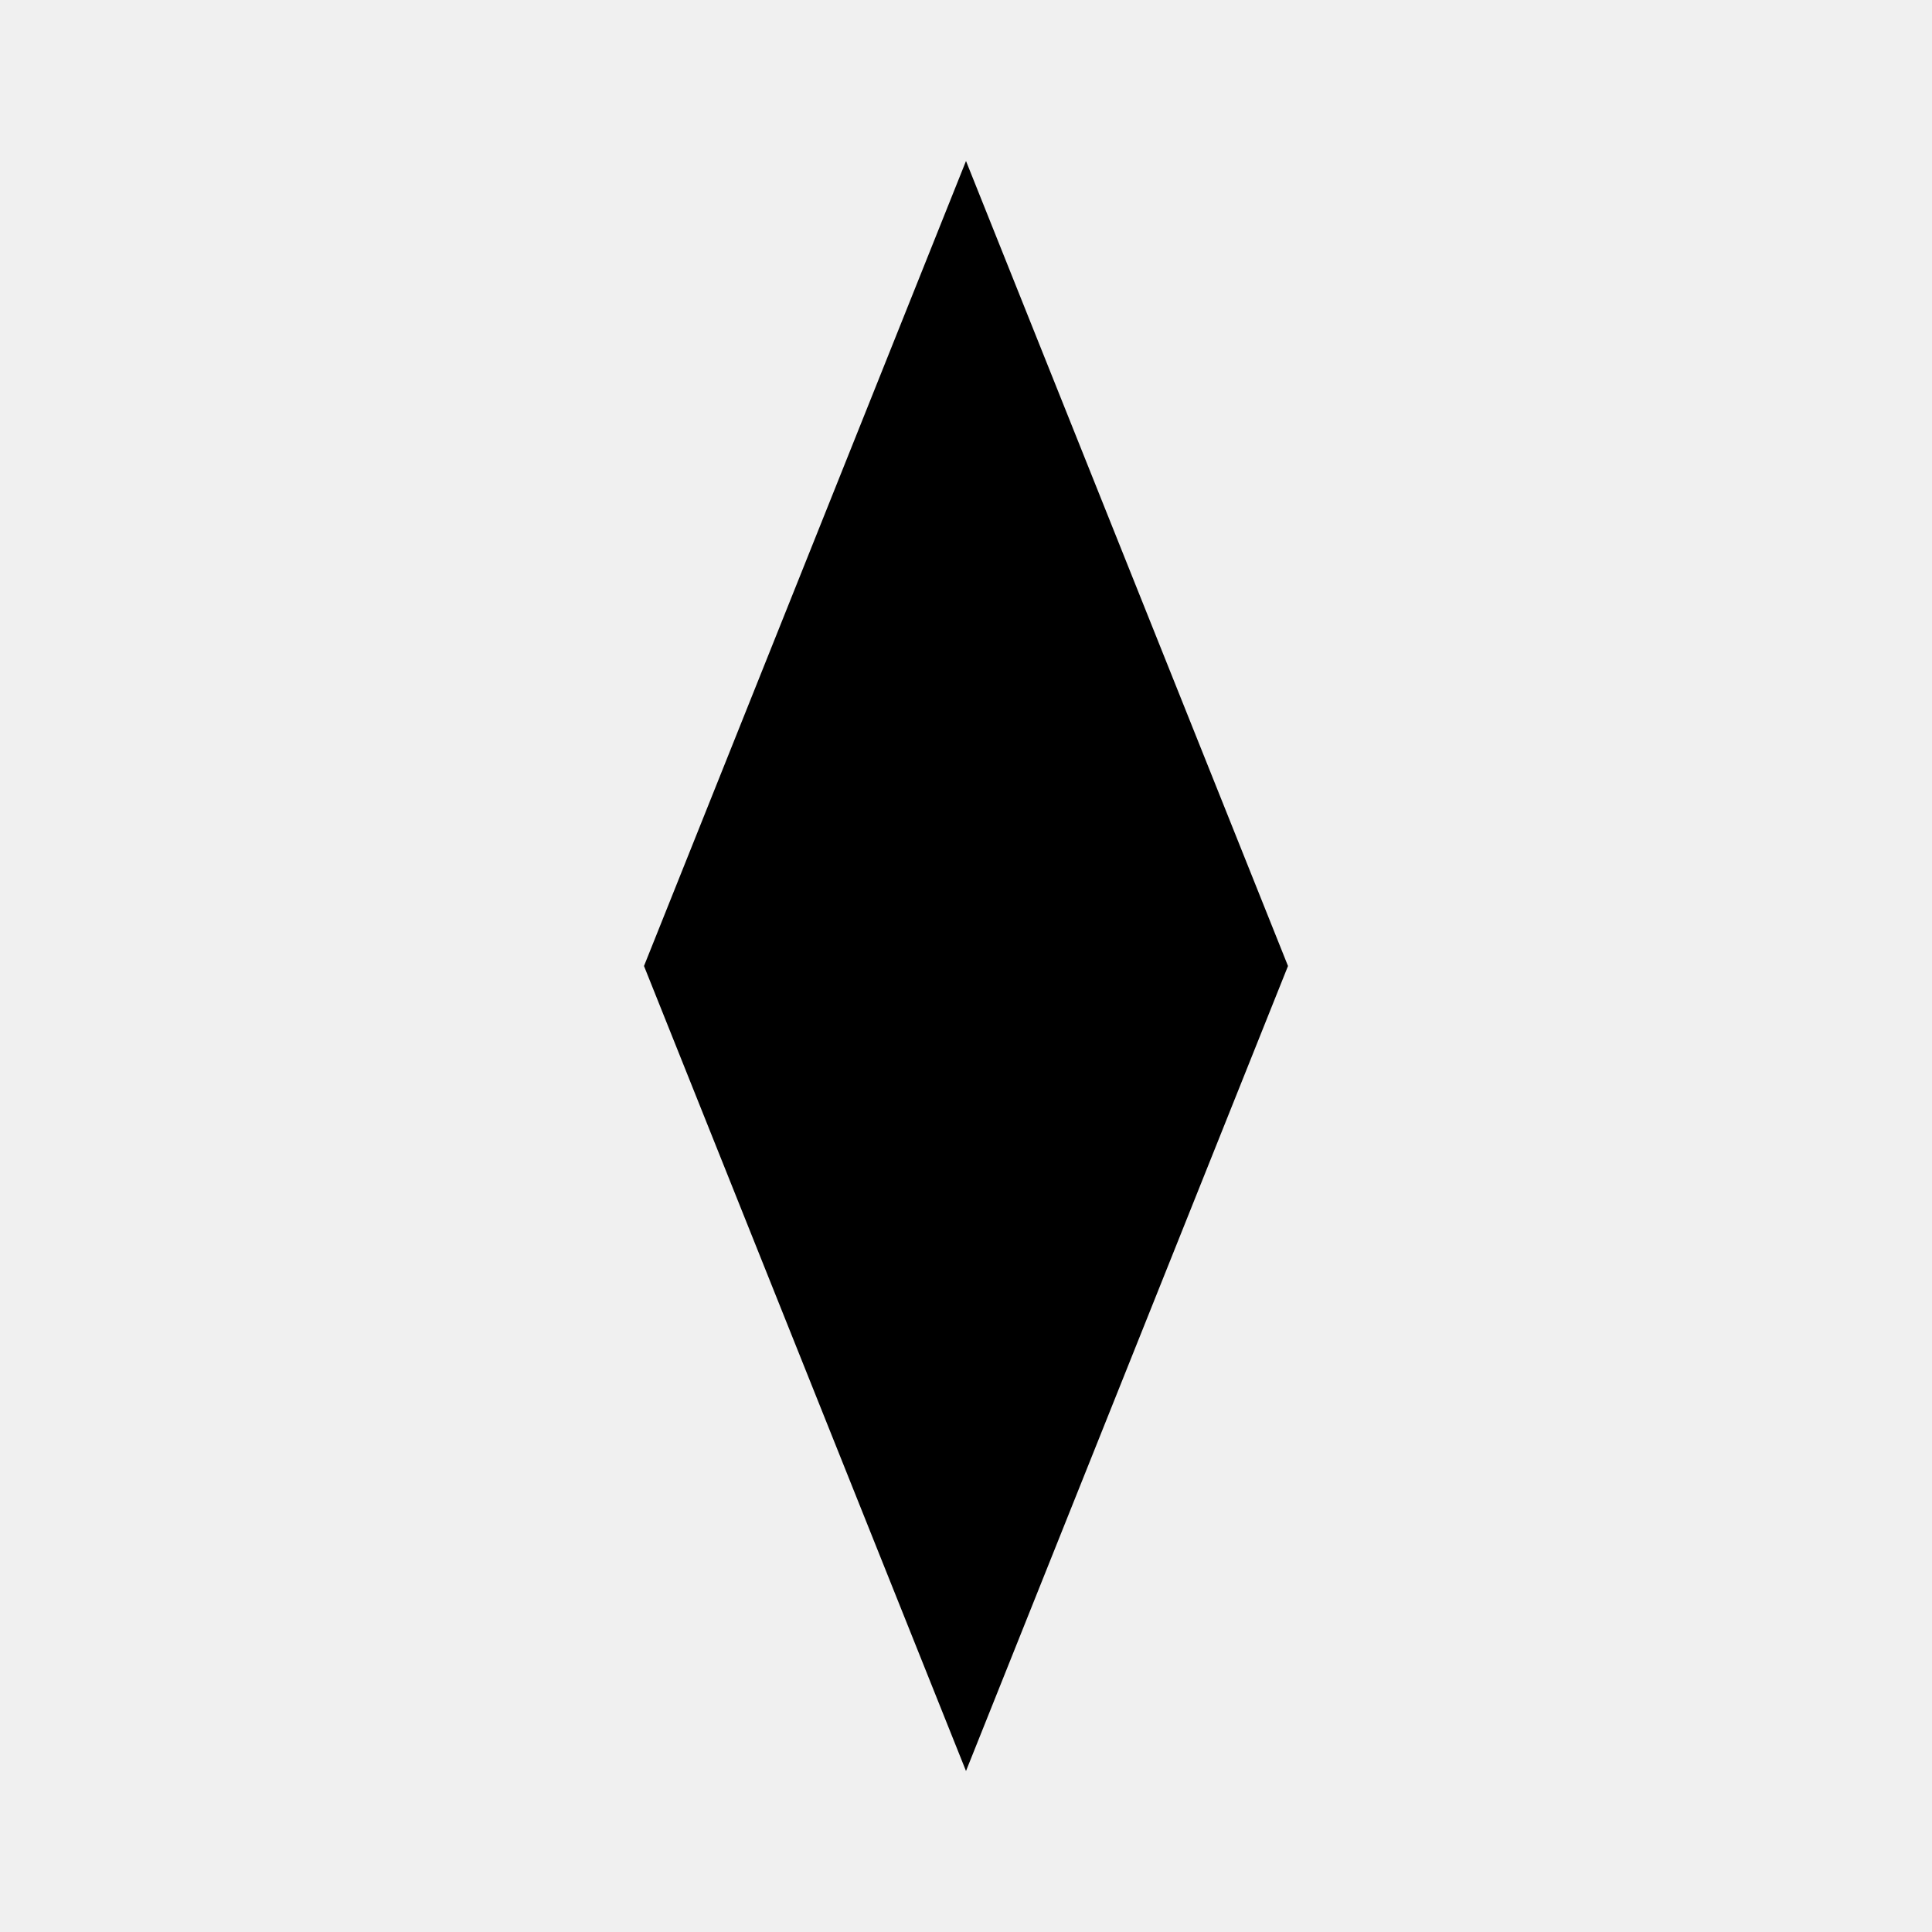
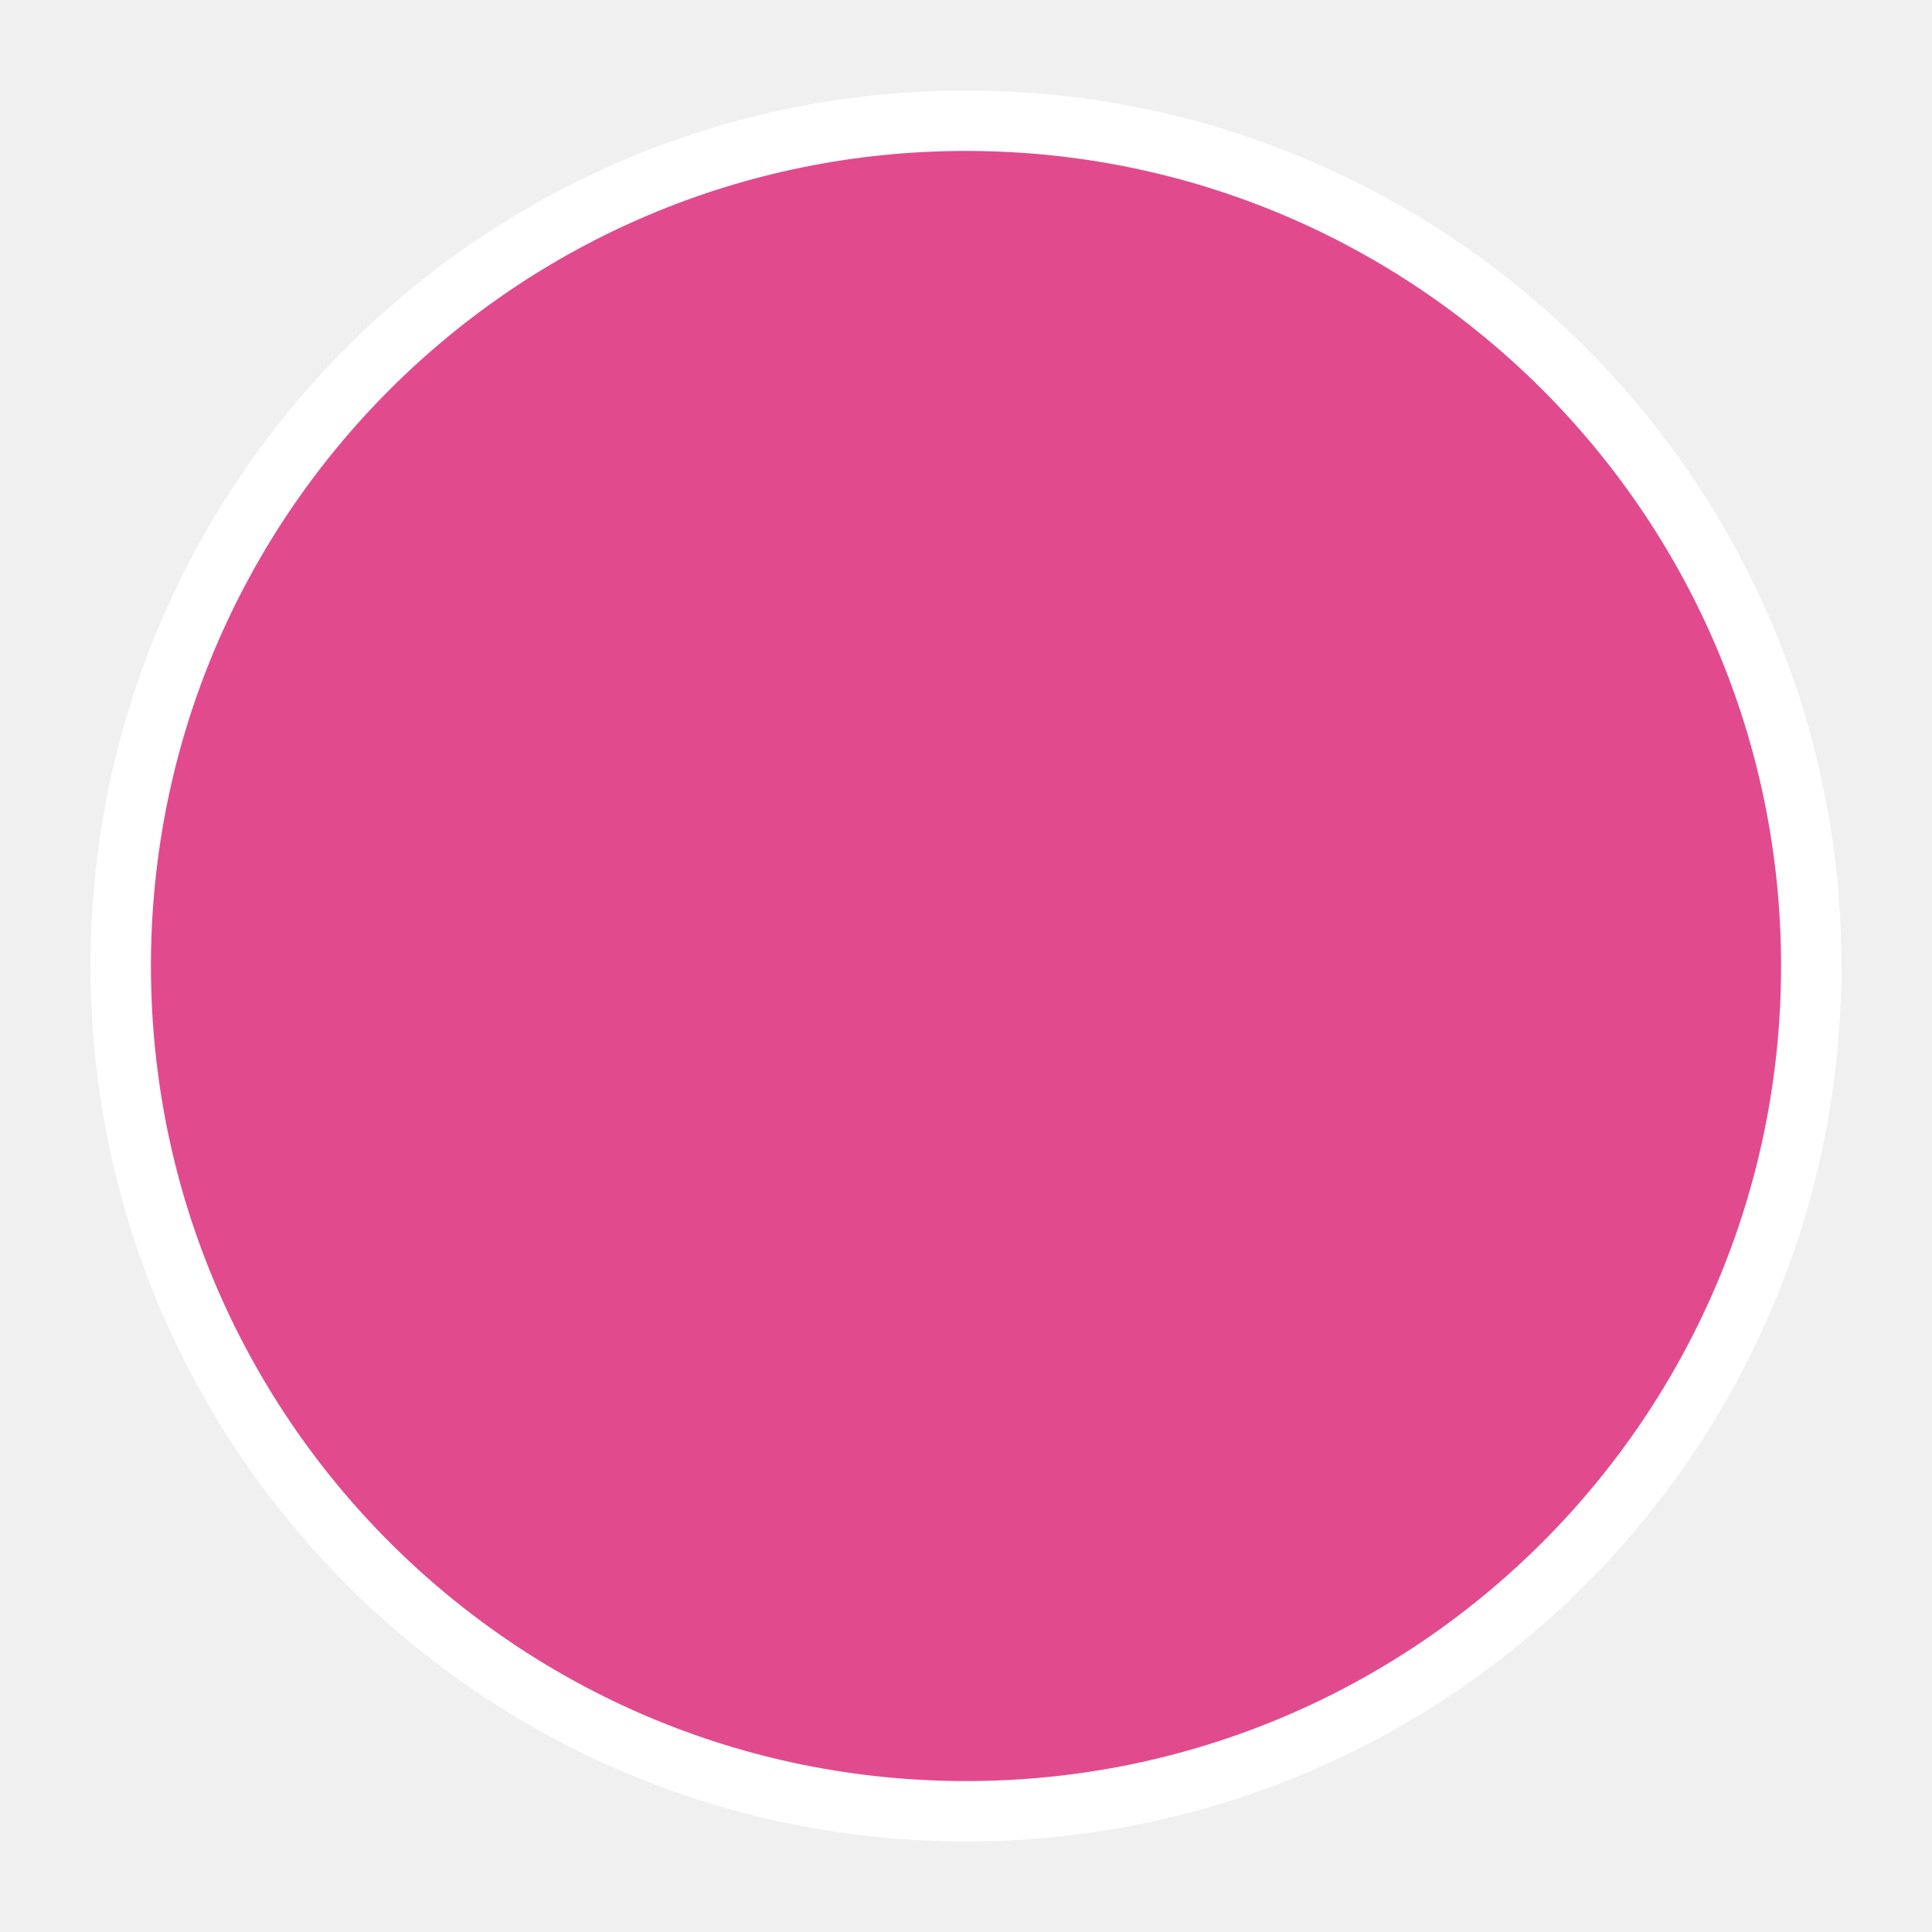
- <svg xmlns="http://www.w3.org/2000/svg" viewBox="0 0 24 24" fill="currentColor">
-   <path d="M12 2L8 12l4 10 4-10L12 2z" />
-   <circle cx="12" cy="12" r="3" />
+ <svg xmlns="http://www.w3.org/2000/svg" width="64" height="64" viewBox="0 0 64 64">
+   <circle cx="32" cy="32" r="28" fill="#E24A8E" stroke="#fff" stroke-width="2" />
</svg>
